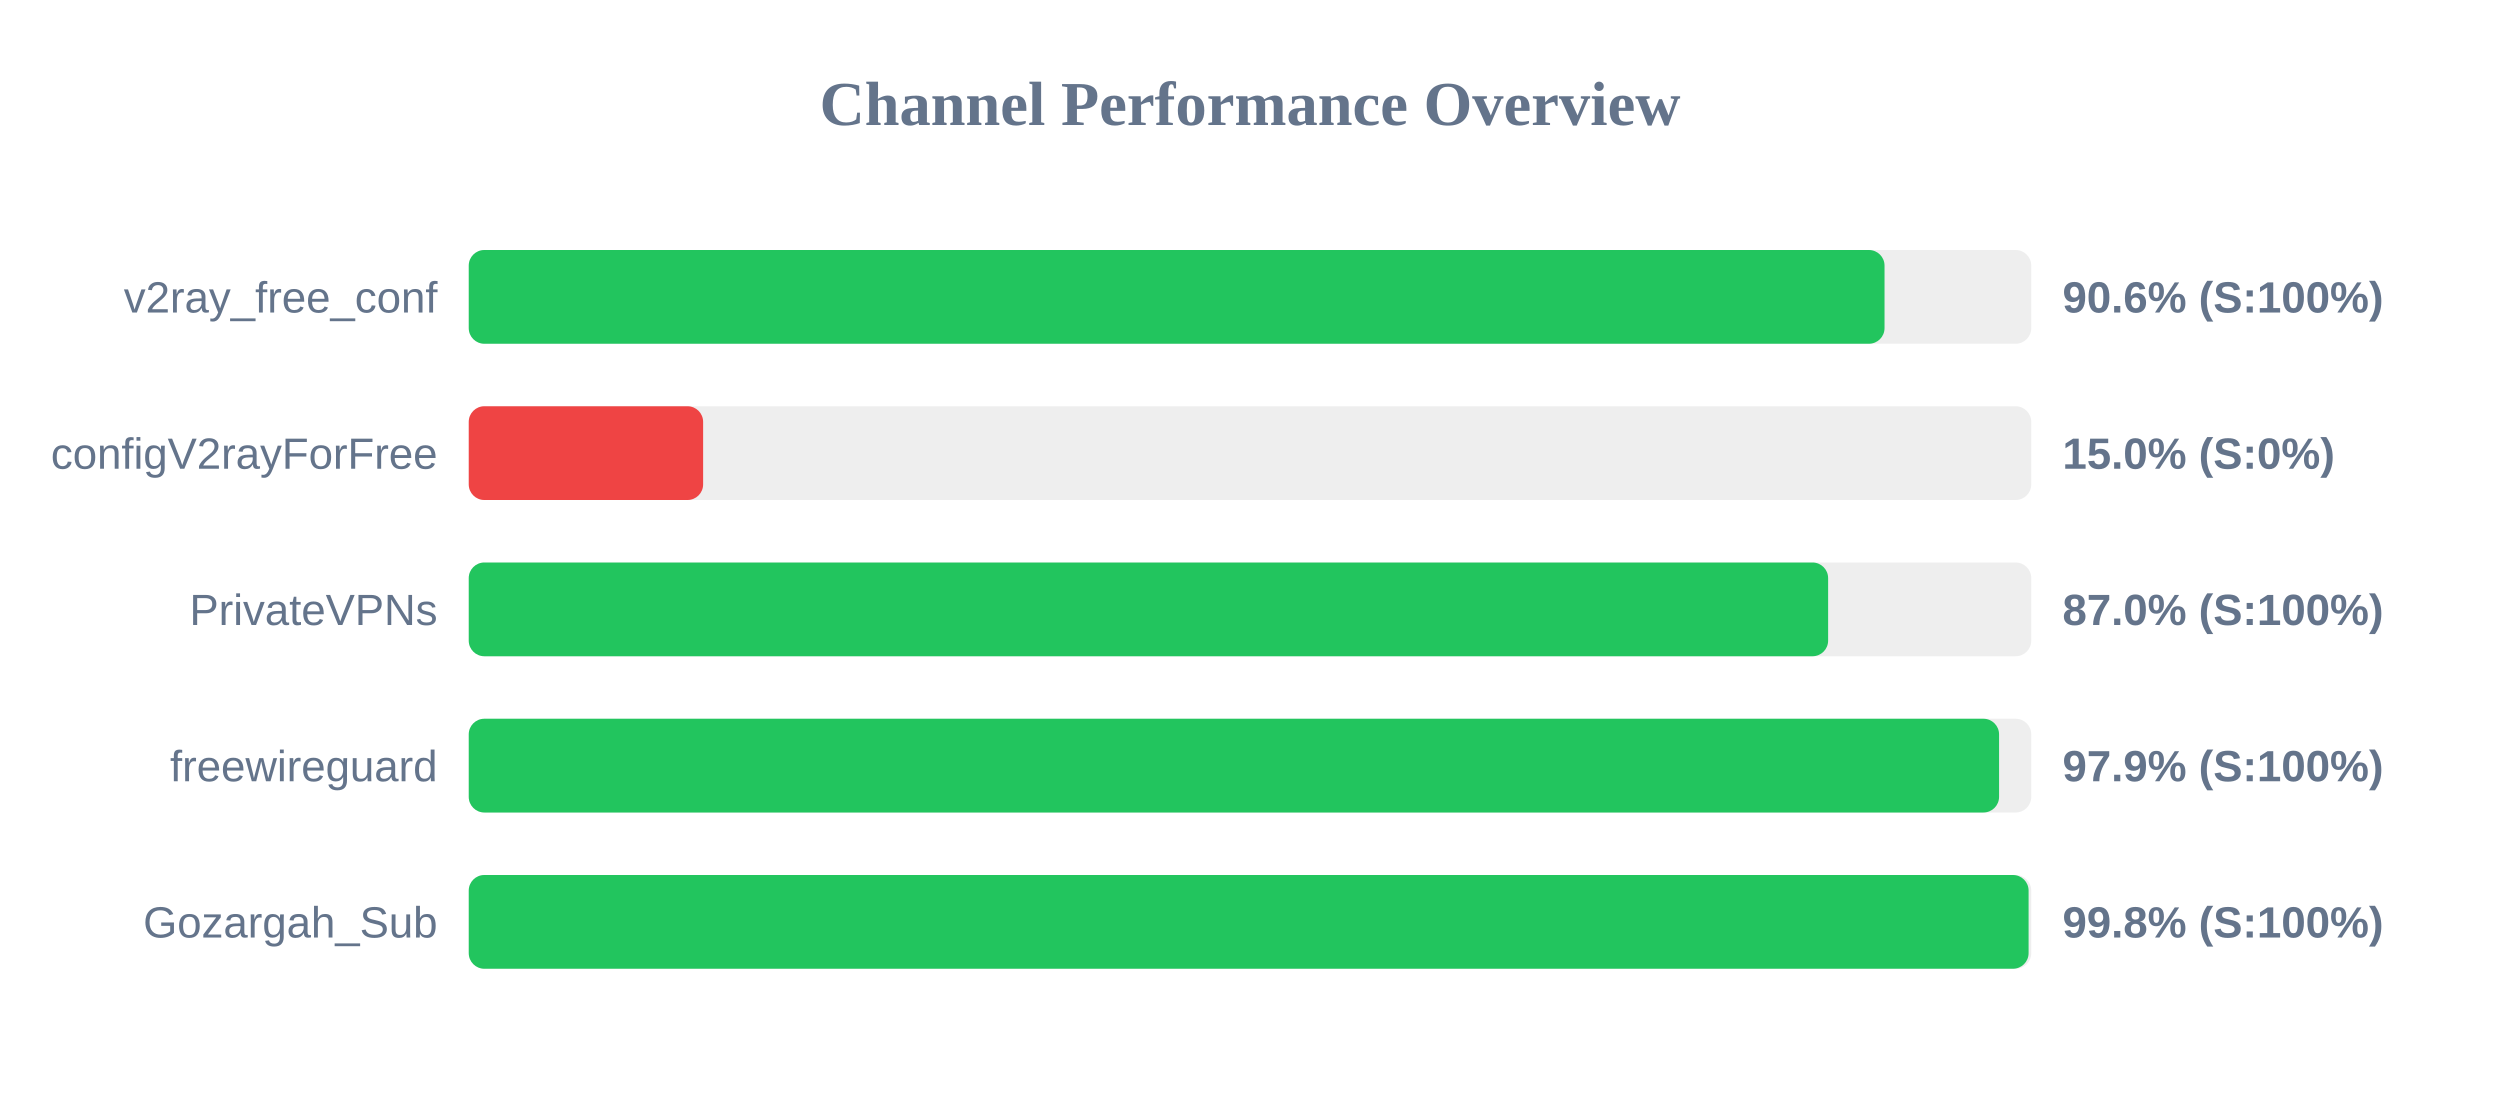
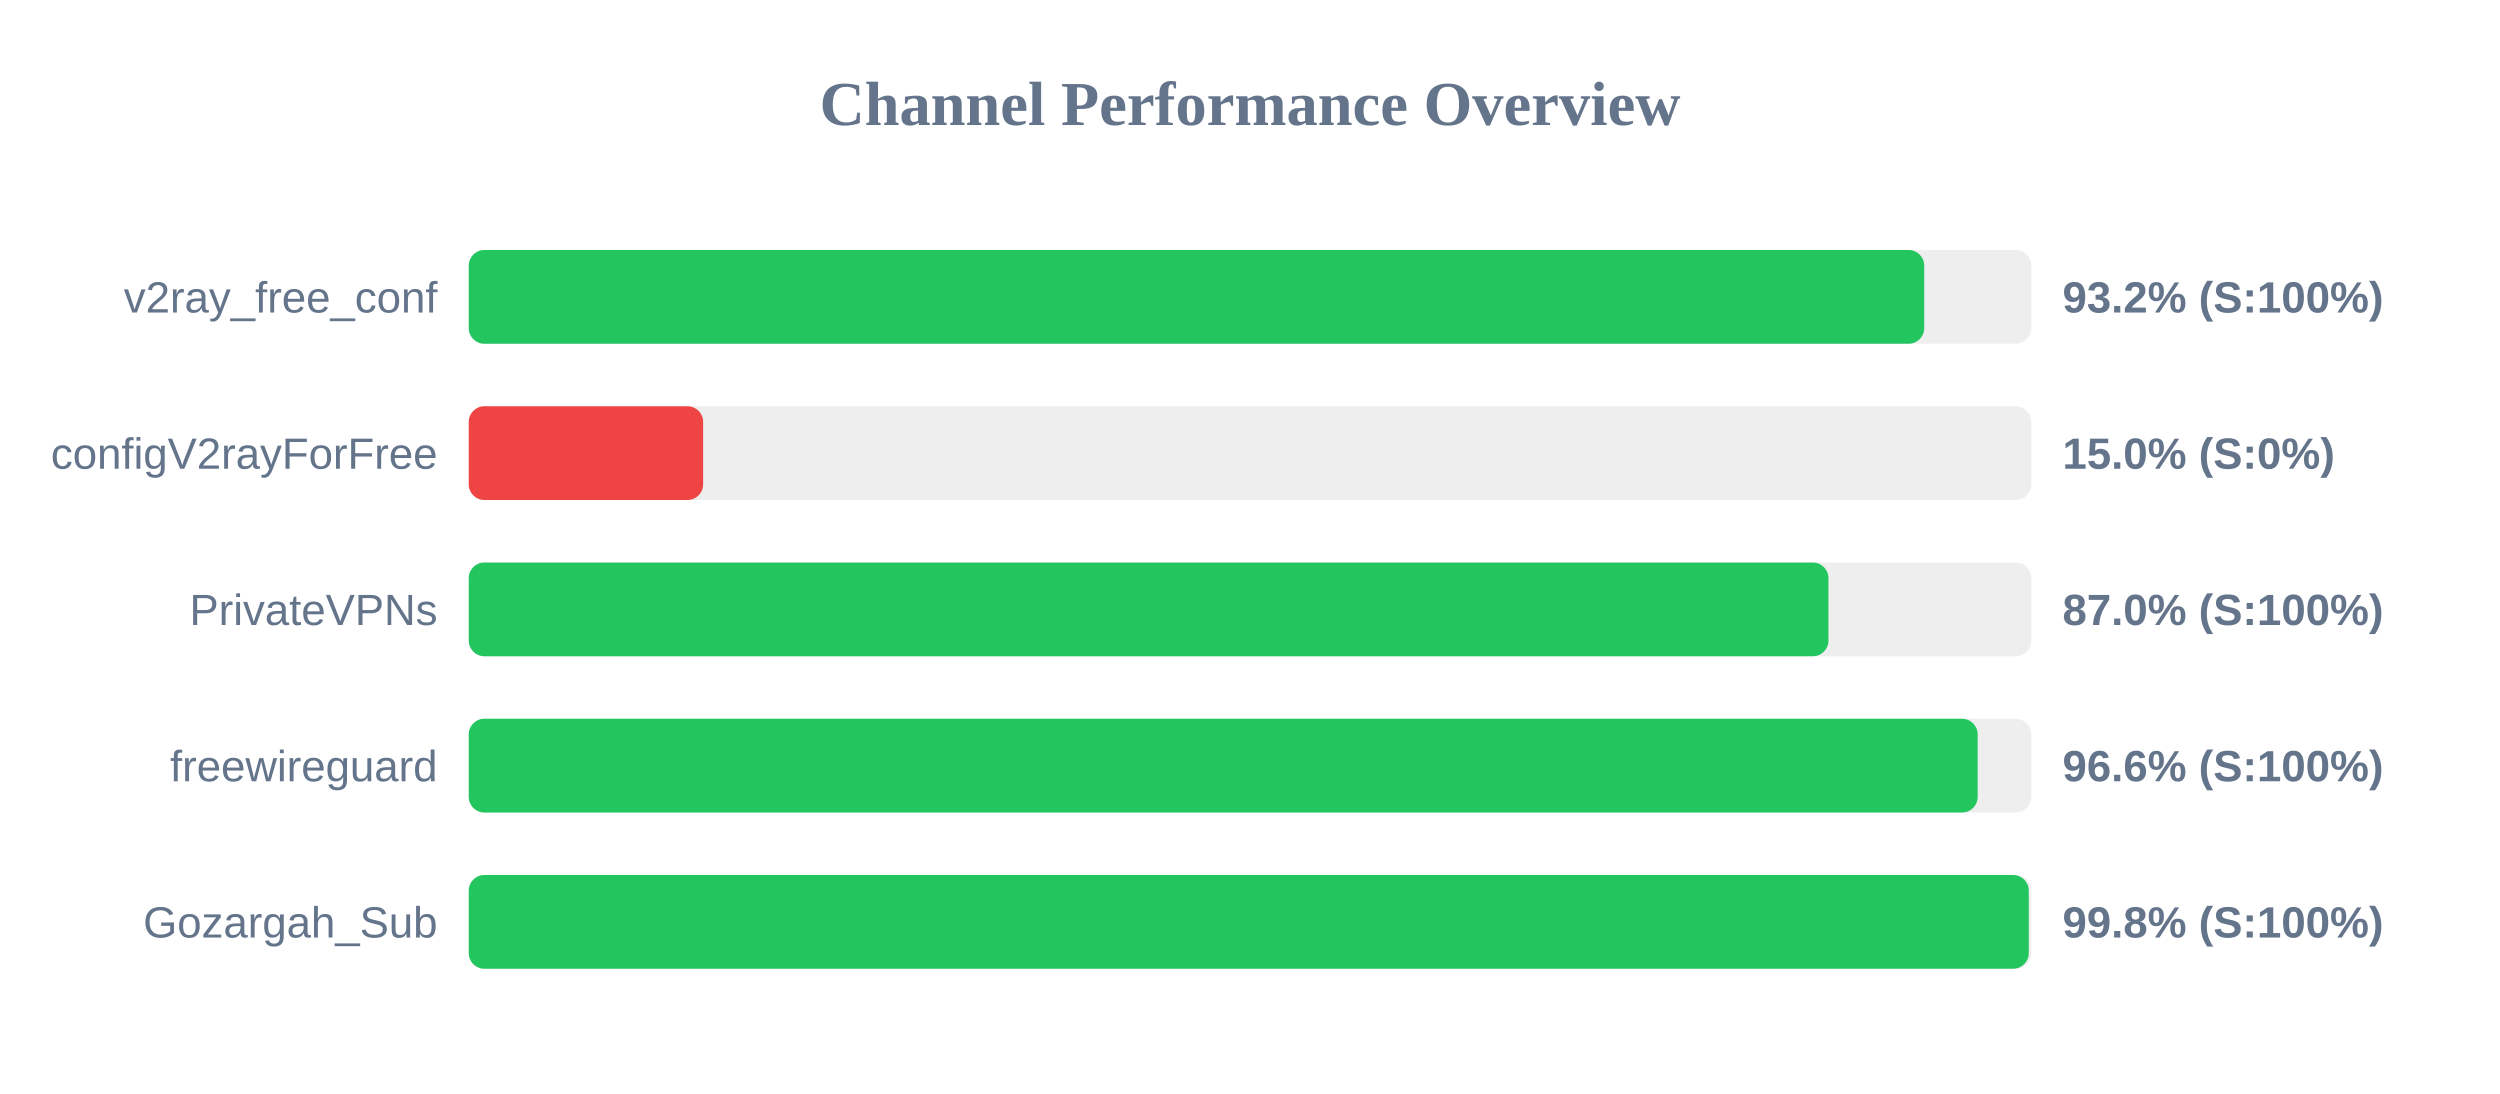
<svg xmlns="http://www.w3.org/2000/svg" width="800" height="350" version="1.1">
  <style>
        .row { font: 14px Arial; fill: #64748b; }
        .score { font: bold 14px Arial; fill: #64748b; }
    </style>
  <text x="400" y="40" text-anchor="middle" font-size="20px" font-weight="bold" fill="#64748b">Channel Performance Overview</text>
  <rect x="150" y="80" width="500" height="30" fill="#eee" rx="5" />
-   <rect x="150" y="80" width="453.05" height="30" fill="#22c55e" rx="5" />
+   <rect x="150" y="80" width="465.75" height="30" fill="#22c55e" rx="5" />
  <text x="140" y="100" text-anchor="end" class="row">v2ray_free_conf</text>
-   <text x="660" y="100" text-anchor="start" class="score">90.6% (S:100%)</text>
+   <text x="660" y="100" text-anchor="start" class="score">93.2% (S:100%)</text>
  <rect x="150" y="130" width="500" height="30" fill="#eee" rx="5" />
  <rect x="150" y="130" width="75.0" height="30" fill="#ef4444" rx="5" />
  <text x="140" y="150" text-anchor="end" class="row">configV2rayForFree</text>
  <text x="660" y="150" text-anchor="start" class="score">15.0% (S:0%)</text>
  <rect x="150" y="180" width="500" height="30" fill="#eee" rx="5" />
-   <rect x="150" y="180" width="435.0" height="30" fill="#22c55e" rx="5" />
+   <rect x="150" y="180" width="435.1" height="30" fill="#22c55e" rx="5" />
  <text x="140" y="200" text-anchor="end" class="row">PrivateVPNs</text>
  <text x="660" y="200" text-anchor="start" class="score">87.0% (S:100%)</text>
  <rect x="150" y="230" width="500" height="30" fill="#eee" rx="5" />
-   <rect x="150" y="230" width="489.7" height="30" fill="#22c55e" rx="5" />
+   <rect x="150" y="230" width="482.85" height="30" fill="#22c55e" rx="5" />
  <text x="140" y="250" text-anchor="end" class="row">freewireguard</text>
-   <text x="660" y="250" text-anchor="start" class="score">97.9% (S:100%)</text>
+   <text x="660" y="250" text-anchor="start" class="score">96.6% (S:100%)</text>
  <rect x="150" y="280" width="500" height="30" fill="#eee" rx="5" />
-   <rect x="150" y="280" width="499.15" height="30" fill="#22c55e" rx="5" />
+   <rect x="150" y="280" width="499.2" height="30" fill="#22c55e" rx="5" />
  <text x="140" y="300" text-anchor="end" class="row">Gozargah_Sub</text>
  <text x="660" y="300" text-anchor="start" class="score">99.8% (S:100%)</text>
</svg>
